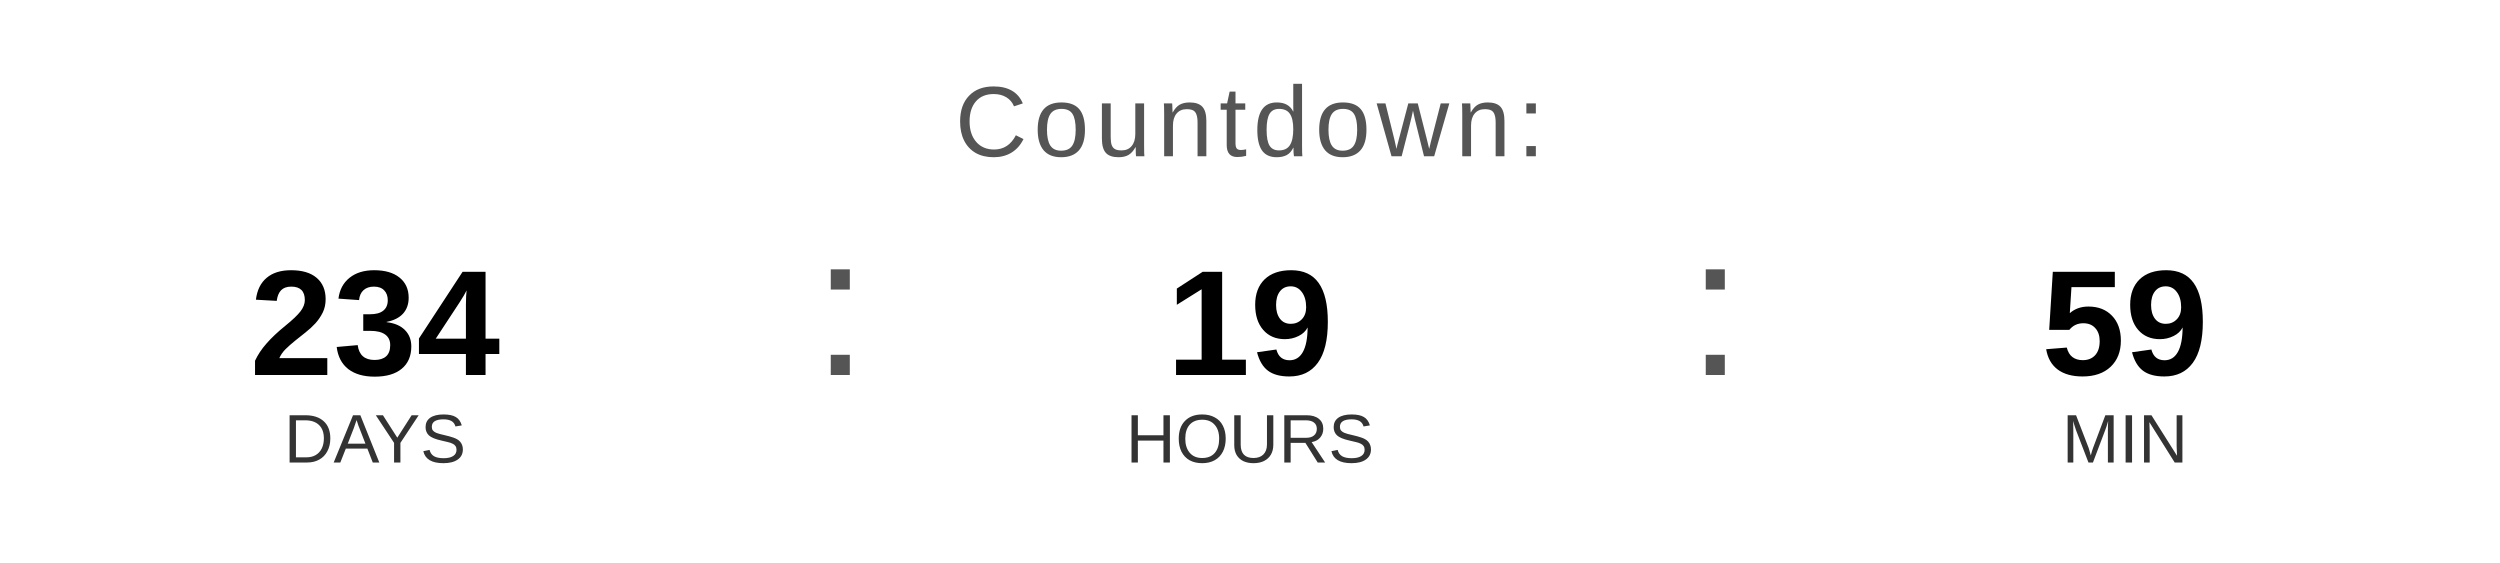
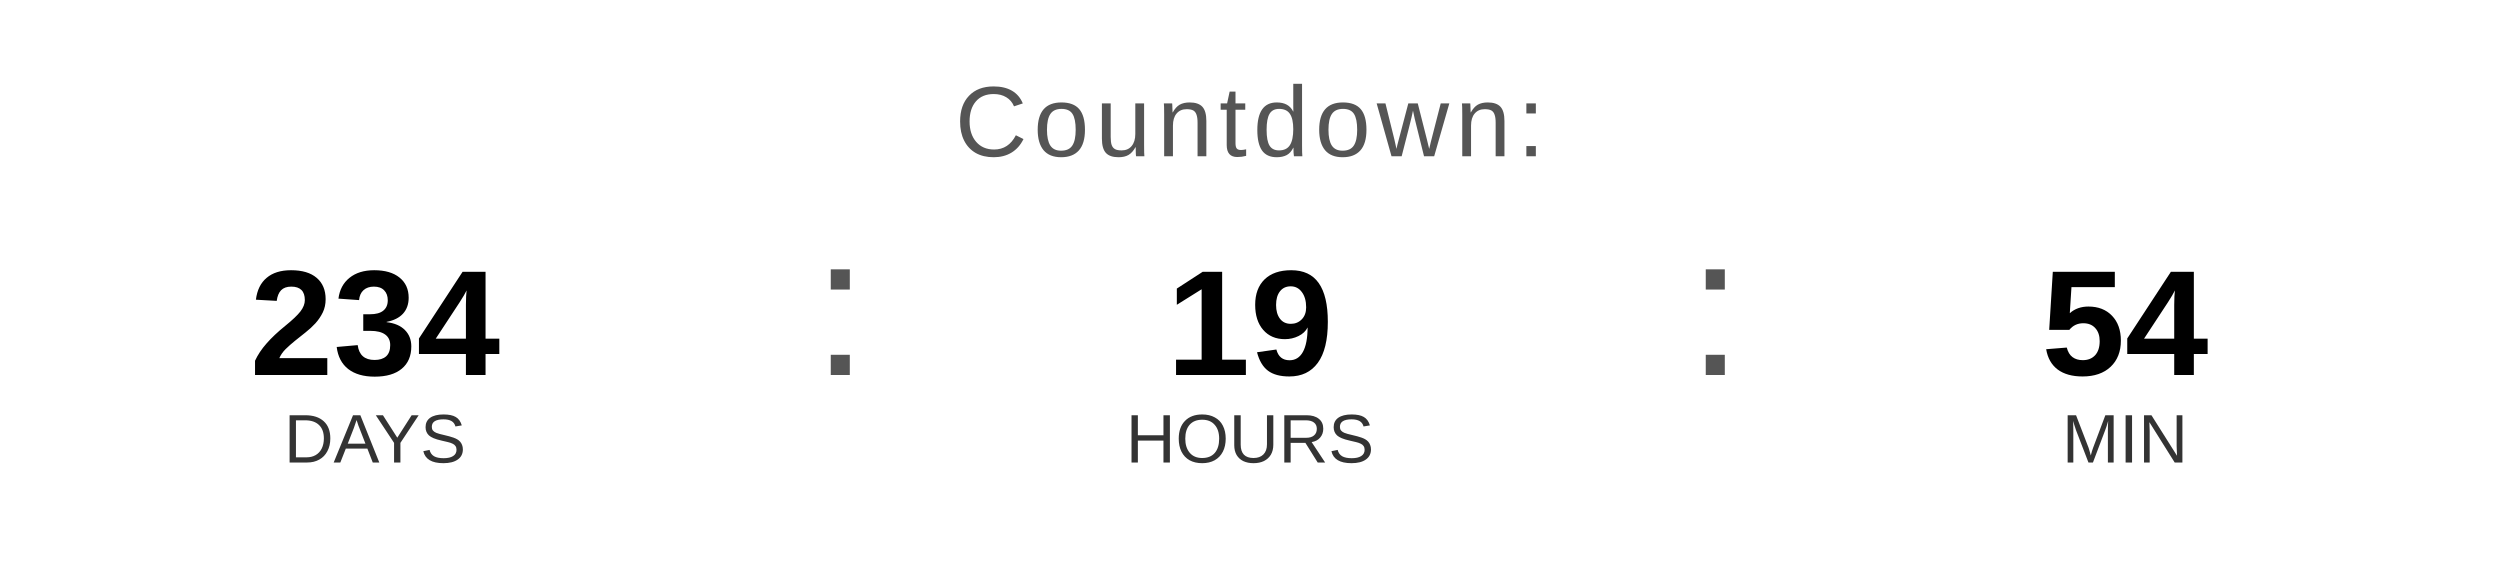
<svg xmlns="http://www.w3.org/2000/svg" width="400" height="90" viewBox="0 0 400 90">
  <text x="200" y="25" font-family="Arial, Helvetica, sans-serif" font-size="16" fill="#555555" text-anchor="middle" letter-spacing="1">
    Countdown:
  </text>
  <text x="60" y="60" font-family="Arial, Helvetica, sans-serif" font-size="24" font-weight="bold" fill="#000000" text-anchor="middle">234</text>
  <text x="60" y="74" font-family="Arial, Helvetica, sans-serif" font-size="11" fill="#333333" text-anchor="middle">DAYS</text>
  <text x="130" y="60" font-family="Arial, sans-serif" font-size="32" fill="#555555">:</text>
  <text x="200" y="60" font-family="Arial, Helvetica, sans-serif" font-size="24" font-weight="bold" fill="#000000" text-anchor="middle">19</text>
  <text x="200" y="74" font-family="Arial, Helvetica, sans-serif" font-size="11" fill="#333333" text-anchor="middle">HOURS</text>
  <text x="270" y="60" font-family="Arial, sans-serif" font-size="32" fill="#555555">:</text>
-   <text x="340" y="60" font-family="Arial, Helvetica, sans-serif" font-size="24" font-weight="bold" fill="#000000" text-anchor="middle">59</text>
+   <text x="340" y="60" font-family="Arial, Helvetica, sans-serif" font-size="24" font-weight="bold" fill="#000000" text-anchor="middle">54</text>
  <text x="340" y="74" font-family="Arial, Helvetica, sans-serif" font-size="11" fill="#333333" text-anchor="middle">MIN</text>
</svg>
